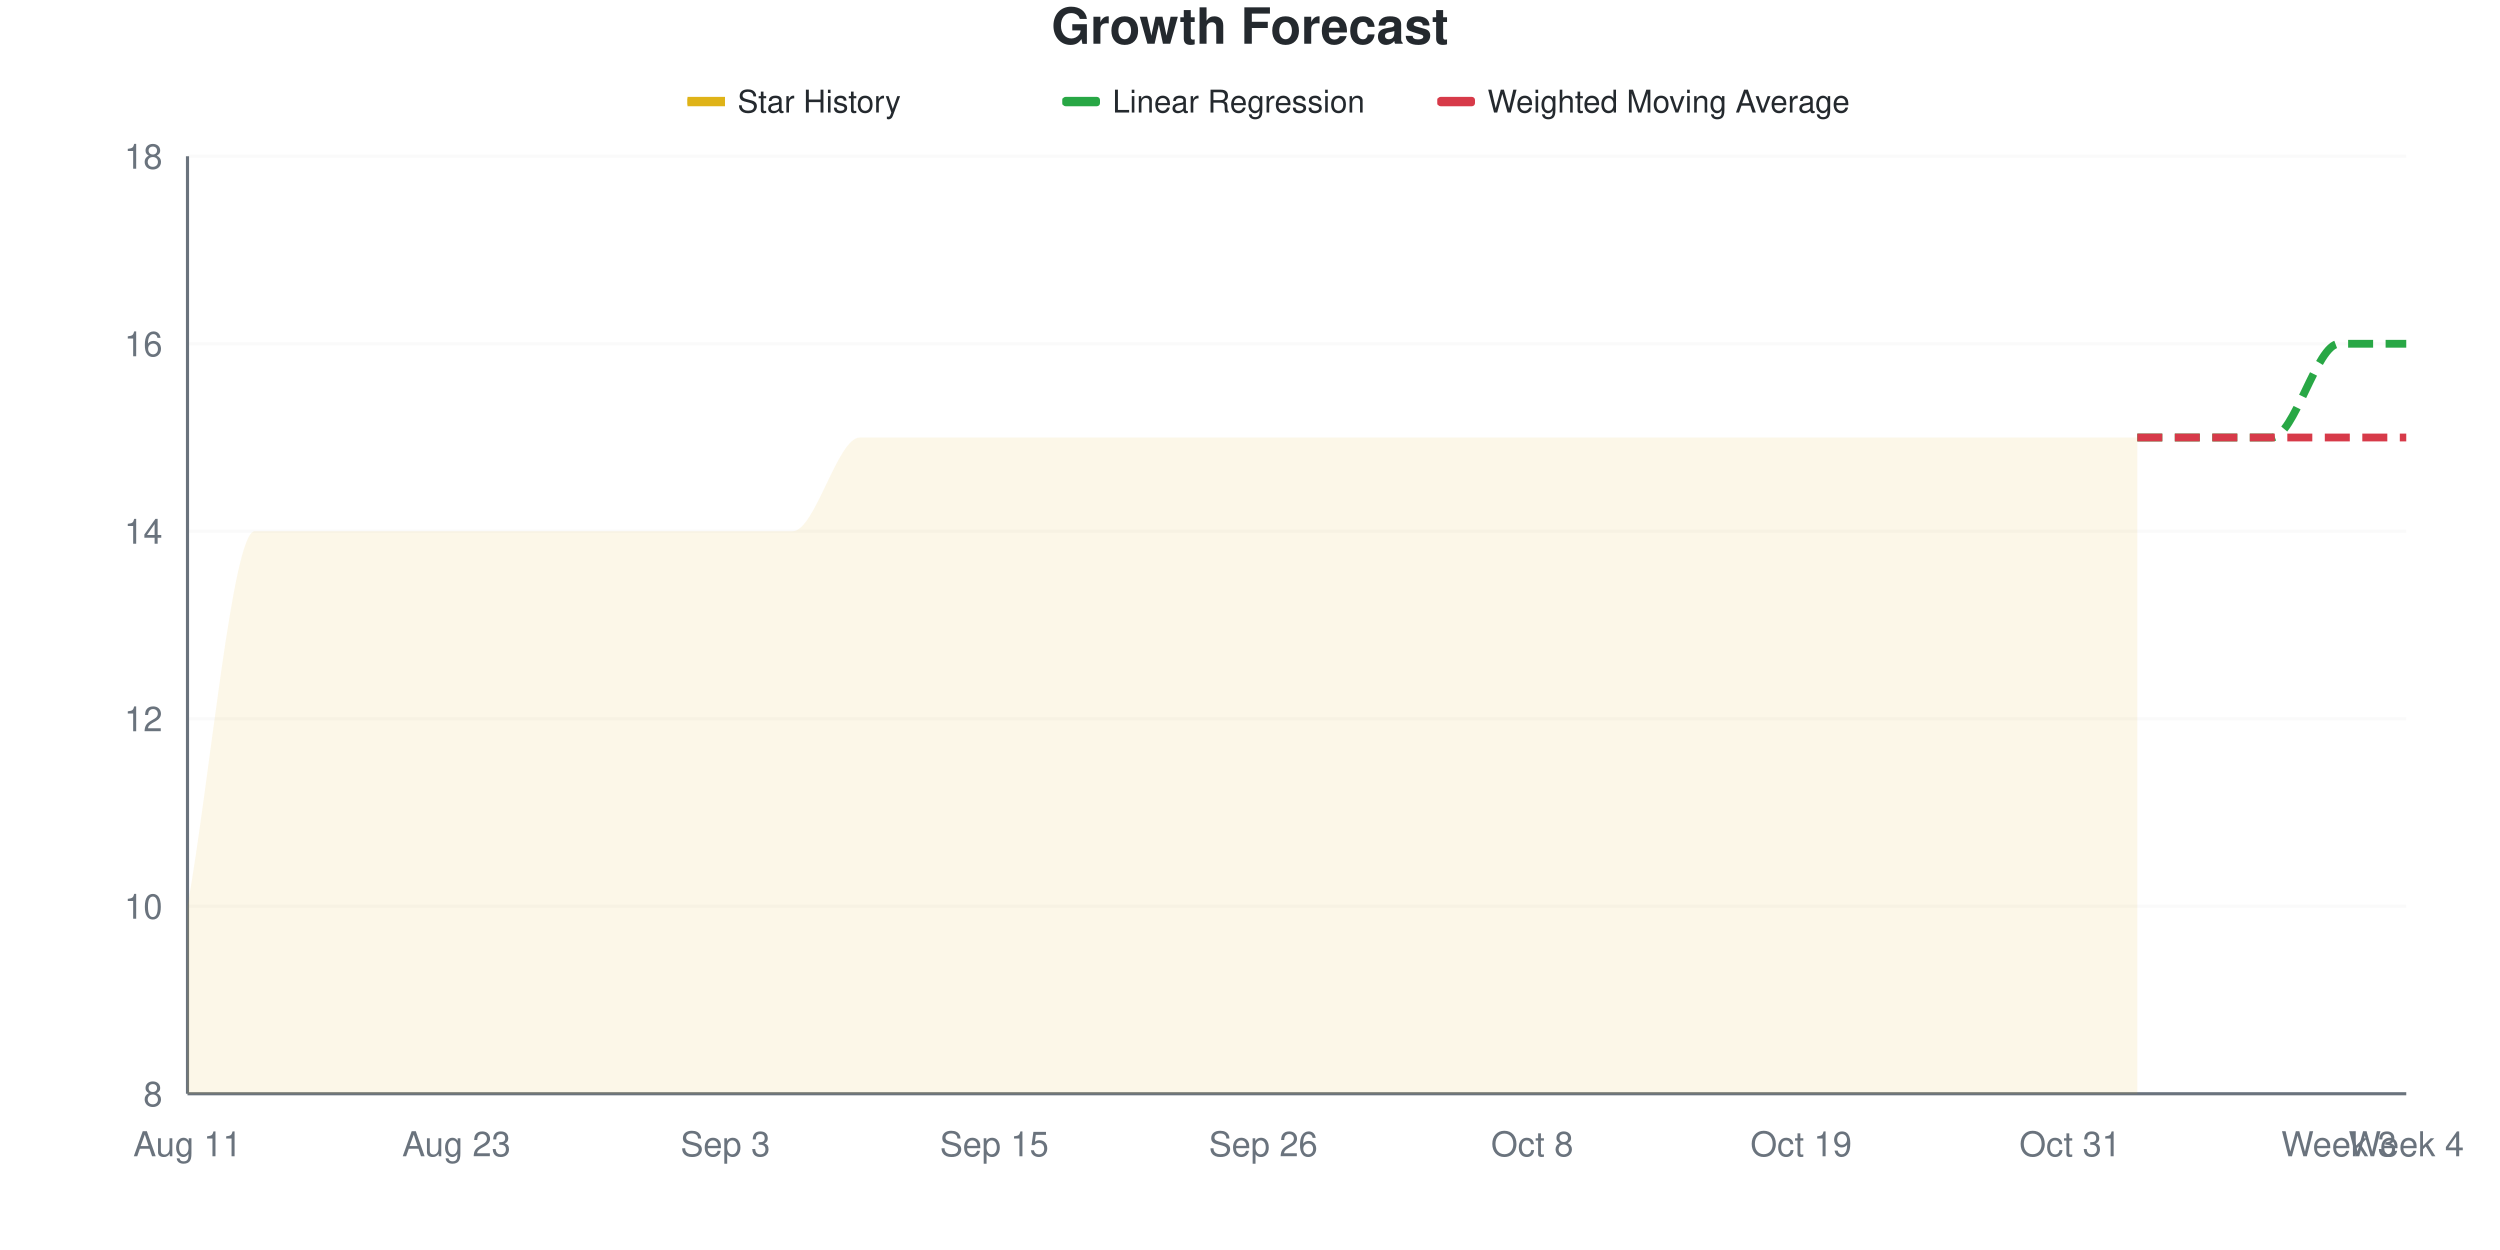
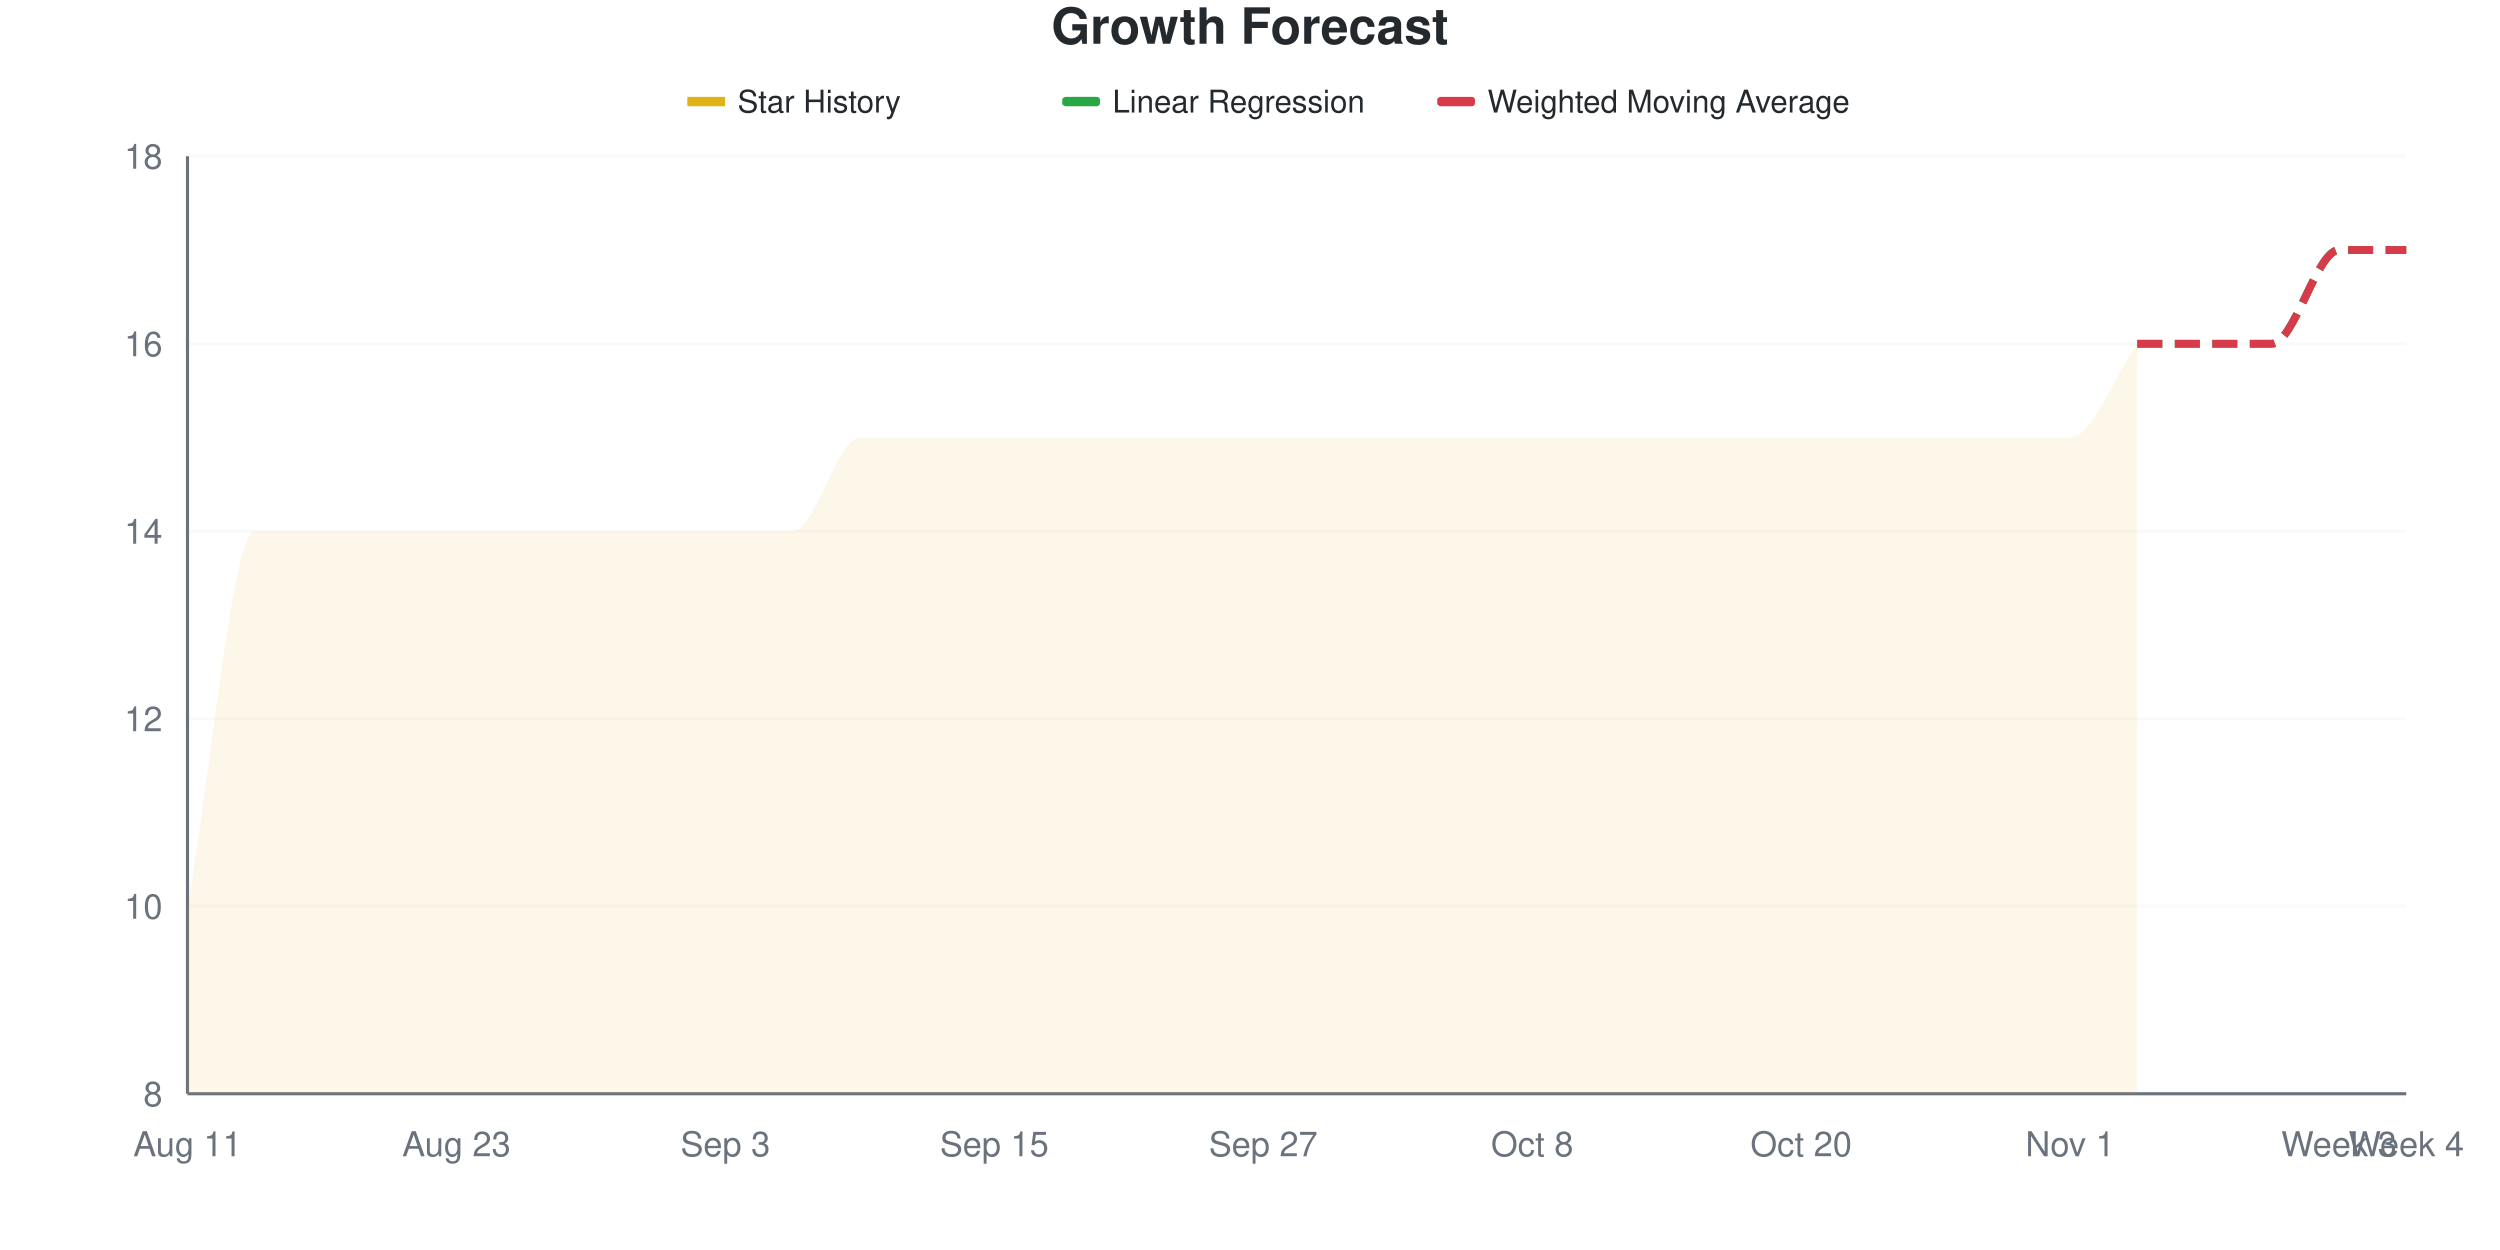
<svg xmlns="http://www.w3.org/2000/svg" viewBox="0 0 800 400" width="800" height="400">
  <style>
    @keyframes drawLine {
      to { stroke-dashoffset: 0; }
    }
    @keyframes fadeInPoint {
      from { opacity: 0; }
      to { opacity: 1; }
    }
    .data-line-0 {
-       stroke-dasharray: 1200;
-       stroke-dashoffset: 1200;
+       stroke-dasharray: 1223;
+       stroke-dashoffset: 1223;
      animation: drawLine 2s ease-out forwards;
    }
    .data-point {
      opacity: 0;
      animation: fadeInPoint 0.5s ease-out forwards;
    }
    .chart-bg { fill: #fff; }
    .chart-text { fill: #24292e; }
    .chart-muted { fill: #6a737d; }
    .chart-grid { stroke: #eee; }
    .chart-axis { stroke: #6a737d; }
    @media (prefers-color-scheme: dark) {
      .chart-bg { fill: #0d1117; }
      .chart-text { fill: #e6edf3; }
      .chart-muted { fill: #8b949e; }
      .chart-grid { stroke: #21262d; }
      .chart-axis { stroke: #8b949e; }
    }
  </style>
  <rect width="800" height="400" class="chart-bg" />
  <text x="400" y="14" text-anchor="middle" class="chart-text" font-size="16" font-weight="bold" font-family="-apple-system, BlinkMacSystemFont, 'Segoe UI', Helvetica, Arial, sans-serif">Growth Forecast</text>
  <g class="legend">
    <rect x="220" y="31" width="12" height="3" fill="#dfb317" />
    <line x1="220" y1="32.5" x2="232" y2="32.5" stroke="#dfb317" stroke-width="2" />
    <text x="236" y="36" class="chart-text" font-size="10" font-family="-apple-system, BlinkMacSystemFont, 'Segoe UI', Helvetica, Arial, sans-serif">Star History</text>
    <rect x="340" y="31" width="12" height="3" fill="#28a745" rx="1" />
    <line x1="340" y1="32.5" x2="352" y2="32.5" stroke="#28a745" stroke-width="2" stroke-dasharray="4,2" />
    <text x="356" y="36" class="chart-text" font-size="10" font-family="-apple-system, BlinkMacSystemFont, 'Segoe UI', Helvetica, Arial, sans-serif">Linear Regression</text>
    <rect x="460" y="31" width="12" height="3" fill="#d73a49" rx="1" />
    <line x1="460" y1="32.5" x2="472" y2="32.5" stroke="#d73a49" stroke-width="2" stroke-dasharray="4,2" />
    <text x="476" y="36" class="chart-text" font-size="10" font-family="-apple-system, BlinkMacSystemFont, 'Segoe UI', Helvetica, Arial, sans-serif">Weighted Moving Average</text>
  </g>
  <g class="grid">
    <line x1="60" y1="350" x2="770" y2="350" class="chart-grid" stroke-opacity="0.3" />
    <text x="52" y="354" text-anchor="end" class="chart-muted" font-size="11" font-family="-apple-system, BlinkMacSystemFont, 'Segoe UI', Helvetica, Arial, sans-serif">8</text>
    <line x1="60" y1="290" x2="770" y2="290" class="chart-grid" stroke-opacity="0.3" />
    <text x="52" y="294" text-anchor="end" class="chart-muted" font-size="11" font-family="-apple-system, BlinkMacSystemFont, 'Segoe UI', Helvetica, Arial, sans-serif">10</text>
    <line x1="60" y1="230" x2="770" y2="230" class="chart-grid" stroke-opacity="0.3" />
    <text x="52" y="234" text-anchor="end" class="chart-muted" font-size="11" font-family="-apple-system, BlinkMacSystemFont, 'Segoe UI', Helvetica, Arial, sans-serif">12</text>
    <line x1="60" y1="170" x2="770" y2="170" class="chart-grid" stroke-opacity="0.3" />
    <text x="52" y="174" text-anchor="end" class="chart-muted" font-size="11" font-family="-apple-system, BlinkMacSystemFont, 'Segoe UI', Helvetica, Arial, sans-serif">14</text>
    <line x1="60" y1="110" x2="770" y2="110" class="chart-grid" stroke-opacity="0.3" />
    <text x="52" y="114" text-anchor="end" class="chart-muted" font-size="11" font-family="-apple-system, BlinkMacSystemFont, 'Segoe UI', Helvetica, Arial, sans-serif">16</text>
    <line x1="60" y1="50" x2="770" y2="50" class="chart-grid" stroke-opacity="0.3" />
    <text x="52" y="54" text-anchor="end" class="chart-muted" font-size="11" font-family="-apple-system, BlinkMacSystemFont, 'Segoe UI', Helvetica, Arial, sans-serif">18</text>
  </g>
  <g class="milestones">
    
  </g>
  <g class="x-axis">
    <text x="60" y="370" text-anchor="middle" class="chart-muted" font-size="11" font-family="-apple-system, BlinkMacSystemFont, 'Segoe UI', Helvetica, Arial, sans-serif">Aug 11</text>
    <text x="146.061" y="370" text-anchor="middle" class="chart-muted" font-size="11" font-family="-apple-system, BlinkMacSystemFont, 'Segoe UI', Helvetica, Arial, sans-serif">Aug 23</text>
    <text x="232.121" y="370" text-anchor="middle" class="chart-muted" font-size="11" font-family="-apple-system, BlinkMacSystemFont, 'Segoe UI', Helvetica, Arial, sans-serif">Sep 3</text>
    <text x="318.182" y="370" text-anchor="middle" class="chart-muted" font-size="11" font-family="-apple-system, BlinkMacSystemFont, 'Segoe UI', Helvetica, Arial, sans-serif">Sep 15</text>
-     <text x="404.242" y="370" text-anchor="middle" class="chart-muted" font-size="11" font-family="-apple-system, BlinkMacSystemFont, 'Segoe UI', Helvetica, Arial, sans-serif">Sep 26</text>
+     <text x="404.242" y="370" text-anchor="middle" class="chart-muted" font-size="11" font-family="-apple-system, BlinkMacSystemFont, 'Segoe UI', Helvetica, Arial, sans-serif">Sep 27</text>
    <text x="490.303" y="370" text-anchor="middle" class="chart-muted" font-size="11" font-family="-apple-system, BlinkMacSystemFont, 'Segoe UI', Helvetica, Arial, sans-serif">Oct 8</text>
-     <text x="576.364" y="370" text-anchor="middle" class="chart-muted" font-size="11" font-family="-apple-system, BlinkMacSystemFont, 'Segoe UI', Helvetica, Arial, sans-serif">Oct 19</text>
-     <text x="662.424" y="370" text-anchor="middle" class="chart-muted" font-size="11" font-family="-apple-system, BlinkMacSystemFont, 'Segoe UI', Helvetica, Arial, sans-serif">Oct 31</text>
+     <text x="576.364" y="370" text-anchor="middle" class="chart-muted" font-size="11" font-family="-apple-system, BlinkMacSystemFont, 'Segoe UI', Helvetica, Arial, sans-serif">Oct 20</text>
+     <text x="662.424" y="370" text-anchor="middle" class="chart-muted" font-size="11" font-family="-apple-system, BlinkMacSystemFont, 'Segoe UI', Helvetica, Arial, sans-serif">Nov 1</text>
    <text x="748.485" y="370" text-anchor="middle" class="chart-muted" font-size="11" font-family="-apple-system, BlinkMacSystemFont, 'Segoe UI', Helvetica, Arial, sans-serif">Week 3</text>
    <text x="770" y="370" text-anchor="middle" class="chart-muted" font-size="11" font-family="-apple-system, BlinkMacSystemFont, 'Segoe UI', Helvetica, Arial, sans-serif">Week 4</text>
  </g>
  <line x1="60" y1="50" x2="60" y2="350" class="chart-axis" stroke-width="1" />
  <line x1="60" y1="350" x2="770" y2="350" class="chart-axis" stroke-width="1" />
-   <path d="M60,350 L60,290 C67.172,250 74.343,170 81.515,170 C88.687,170 95.859,170 103.03,170 C110.202,170 117.374,170 124.545,170 C131.717,170 138.889,170 146.061,170 C153.232,170 160.404,170 167.576,170 C174.747,170 181.919,170 189.091,170 C196.263,170 203.434,170 210.606,170 C217.778,170 224.949,170 232.121,170 C239.293,170 246.465,170 253.636,170 C260.808,170 267.98,140 275.152,140 C282.323,140 289.495,140 296.667,140 C303.838,140 311.01,140 318.182,140 C325.354,140 332.525,140 339.697,140 C346.869,140 354.04,140 361.212,140 C368.384,140 375.556,140 382.727,140 C389.899,140 397.071,140 404.242,140 C411.414,140 418.586,140 425.758,140 C432.929,140 440.101,140 447.273,140 C454.444,140 461.616,140 468.788,140 C475.96,140 483.131,140 490.303,140 C497.475,140 504.646,140 511.818,140 C518.99,140 526.162,140 533.333,140 C540.505,140 547.677,140 554.848,140 C562.02,140 569.192,140 576.364,140 C583.535,140 590.707,140 597.879,140 C605.051,140 612.222,140 619.394,140 C626.566,140 633.737,140 640.909,140 C648.081,140 655.253,140 662.424,140 C669.596,140 676.768,140 683.939,140 L683.939,350 L60,350 Z" fill="#dfb317" fill-opacity="0.1" />
-   <path d="M60,350 L60,290 C67.172,250 74.343,170 81.515,170 C88.687,170 95.859,170 103.03,170 C110.202,170 117.374,170 124.545,170 C131.717,170 138.889,170 146.061,170 C153.232,170 160.404,170 167.576,170 C174.747,170 181.919,170 189.091,170 C196.263,170 203.434,170 210.606,170 C217.778,170 224.949,170 232.121,170 C239.293,170 246.465,170 253.636,170 C260.808,170 267.98,140 275.152,140 C282.323,140 289.495,140 296.667,140 C303.838,140 311.01,140 318.182,140 C325.354,140 332.525,140 339.697,140 C346.869,140 354.04,140 361.212,140 C368.384,140 375.556,140 382.727,140 C389.899,140 397.071,140 404.242,140 C411.414,140 418.586,140 425.758,140 C432.929,140 440.101,140 447.273,140 C454.444,140 461.616,140 468.788,140 C475.96,140 483.131,140 490.303,140 C497.475,140 504.646,140 511.818,140 C518.99,140 526.162,140 533.333,140 C540.505,140 547.677,140 554.848,140 C562.02,140 569.192,140 576.364,140 C583.535,140 590.707,140 597.879,140 C605.051,140 612.222,140 619.394,140 C626.566,140 633.737,140 640.909,140 C648.081,140 655.253,140 662.424,140 C669.596,140 676.768,140 683.939,140" fill="none" stroke="#dfb317" stroke-width="2.5" class="data-line-0" />
-   <path d="M683.939,140 C691.111,140 698.283,140 705.455,140 C712.626,140 719.798,140 726.97,140 C734.141,140 741.313,110 748.485,110 C755.657,110 762.828,110 770,110" fill="none" stroke="#28a745" stroke-width="2.5" stroke-dasharray="8,4" />
-   <path d="M683.939,140 C691.111,140 698.283,140 705.455,140 C712.626,140 719.798,140 726.97,140 C734.141,140 741.313,140 748.485,140 C755.657,140 762.828,140 770,140" fill="none" stroke="#d73a49" stroke-width="2.5" stroke-dasharray="8,4" />
+   <path d="M60,350 L60,290 C67.172,250 74.343,170 81.515,170 C88.687,170 95.859,170 103.03,170 C110.202,170 117.374,170 124.545,170 C131.717,170 138.889,170 146.061,170 C153.232,170 160.404,170 167.576,170 C174.747,170 181.919,170 189.091,170 C196.263,170 203.434,170 210.606,170 C217.778,170 224.949,170 232.121,170 C239.293,170 246.465,170 253.636,170 C260.808,170 267.98,140 275.152,140 C282.323,140 289.495,140 296.667,140 C303.838,140 311.01,140 318.182,140 C325.354,140 332.525,140 339.697,140 C346.869,140 354.04,140 361.212,140 C368.384,140 375.556,140 382.727,140 C389.899,140 397.071,140 404.242,140 C411.414,140 418.586,140 425.758,140 C432.929,140 440.101,140 447.273,140 C454.444,140 461.616,140 468.788,140 C475.96,140 483.131,140 490.303,140 C497.475,140 504.646,140 511.818,140 C518.99,140 526.162,140 533.333,140 C540.505,140 547.677,140 554.848,140 C562.02,140 569.192,140 576.364,140 C583.535,140 590.707,140 597.879,140 C605.051,140 612.222,140 619.394,140 C626.566,140 633.737,140 640.909,140 C648.081,140 655.253,140 662.424,140 C669.596,140 676.768,120 683.939,110 L683.939,350 L60,350 Z" fill="#dfb317" fill-opacity="0.1" />
+   <path d="M60,350 L60,290 C67.172,250 74.343,170 81.515,170 C88.687,170 95.859,170 103.03,170 C110.202,170 117.374,170 124.545,170 C131.717,170 138.889,170 146.061,170 C153.232,170 160.404,170 167.576,170 C174.747,170 181.919,170 189.091,170 C196.263,170 203.434,170 210.606,170 C217.778,170 224.949,170 232.121,170 C239.293,170 246.465,170 253.636,170 C260.808,170 267.98,140 275.152,140 C282.323,140 289.495,140 296.667,140 C303.838,140 311.01,140 318.182,140 C325.354,140 332.525,140 339.697,140 C346.869,140 354.04,140 361.212,140 C368.384,140 375.556,140 382.727,140 C389.899,140 397.071,140 404.242,140 C411.414,140 418.586,140 425.758,140 C432.929,140 440.101,140 447.273,140 C454.444,140 461.616,140 468.788,140 C475.96,140 483.131,140 490.303,140 C497.475,140 504.646,140 511.818,140 C518.99,140 526.162,140 533.333,140 C540.505,140 547.677,140 554.848,140 C562.02,140 569.192,140 576.364,140 C583.535,140 590.707,140 597.879,140 C605.051,140 612.222,140 619.394,140 C626.566,140 633.737,140 640.909,140 C648.081,140 655.253,140 662.424,140 C669.596,140 676.768,120 683.939,110" fill="none" stroke="#dfb317" stroke-width="2.5" class="data-line-0" />
+   <path d="M683.939,110 C691.111,110 698.283,110 705.455,110 C712.626,110 719.798,110 726.97,110 C734.141,110 741.313,80 748.485,80 C755.657,80 762.828,80 770,80" fill="none" stroke="#28a745" stroke-width="2.5" stroke-dasharray="8,4" />
+   <path d="M683.939,110 C691.111,110 698.283,110 705.455,110 C712.626,110 719.798,110 726.97,110 C734.141,110 741.313,80 748.485,80 C755.657,80 762.828,80 770,80" fill="none" stroke="#d73a49" stroke-width="2.5" stroke-dasharray="8,4" />
  <g class="points">
    <circle cx="60" cy="290" r="4" fill="#dfb317" class="data-point" style="animation-delay: 1.50s" />
    <circle cx="81.515" cy="170" r="4" fill="#dfb317" class="data-point" style="animation-delay: 1.55s" />
    <circle cx="103.03" cy="170" r="4" fill="#dfb317" class="data-point" style="animation-delay: 1.60s" />
    <circle cx="124.545" cy="170" r="4" fill="#dfb317" class="data-point" style="animation-delay: 1.65s" />
    <circle cx="146.061" cy="170" r="4" fill="#dfb317" class="data-point" style="animation-delay: 1.70s" />
    <circle cx="167.576" cy="170" r="4" fill="#dfb317" class="data-point" style="animation-delay: 1.75s" />
    <circle cx="189.091" cy="170" r="4" fill="#dfb317" class="data-point" style="animation-delay: 1.80s" />
    <circle cx="210.606" cy="170" r="4" fill="#dfb317" class="data-point" style="animation-delay: 1.85s" />
    <circle cx="232.121" cy="170" r="4" fill="#dfb317" class="data-point" style="animation-delay: 1.90s" />
    <circle cx="253.636" cy="170" r="4" fill="#dfb317" class="data-point" style="animation-delay: 1.95s" />
    <circle cx="275.152" cy="140" r="4" fill="#dfb317" class="data-point" style="animation-delay: 2.00s" />
    <circle cx="296.667" cy="140" r="4" fill="#dfb317" class="data-point" style="animation-delay: 2.05s" />
    <circle cx="318.182" cy="140" r="4" fill="#dfb317" class="data-point" style="animation-delay: 2.10s" />
    <circle cx="339.697" cy="140" r="4" fill="#dfb317" class="data-point" style="animation-delay: 2.15s" />
    <circle cx="361.212" cy="140" r="4" fill="#dfb317" class="data-point" style="animation-delay: 2.20s" />
    <circle cx="382.727" cy="140" r="4" fill="#dfb317" class="data-point" style="animation-delay: 2.25s" />
    <circle cx="404.242" cy="140" r="4" fill="#dfb317" class="data-point" style="animation-delay: 2.30s" />
    <circle cx="425.758" cy="140" r="4" fill="#dfb317" class="data-point" style="animation-delay: 2.35s" />
    <circle cx="447.273" cy="140" r="4" fill="#dfb317" class="data-point" style="animation-delay: 2.40s" />
    <circle cx="468.788" cy="140" r="4" fill="#dfb317" class="data-point" style="animation-delay: 2.45s" />
    <circle cx="490.303" cy="140" r="4" fill="#dfb317" class="data-point" style="animation-delay: 2.50s" />
    <circle cx="511.818" cy="140" r="4" fill="#dfb317" class="data-point" style="animation-delay: 2.55s" />
    <circle cx="533.333" cy="140" r="4" fill="#dfb317" class="data-point" style="animation-delay: 2.60s" />
    <circle cx="554.848" cy="140" r="4" fill="#dfb317" class="data-point" style="animation-delay: 2.65s" />
    <circle cx="576.364" cy="140" r="4" fill="#dfb317" class="data-point" style="animation-delay: 2.70s" />
    <circle cx="597.879" cy="140" r="4" fill="#dfb317" class="data-point" style="animation-delay: 2.75s" />
    <circle cx="619.394" cy="140" r="4" fill="#dfb317" class="data-point" style="animation-delay: 2.80s" />
    <circle cx="640.909" cy="140" r="4" fill="#dfb317" class="data-point" style="animation-delay: 2.85s" />
    <circle cx="662.424" cy="140" r="4" fill="#dfb317" class="data-point" style="animation-delay: 2.90s" />
-     <circle cx="683.939" cy="140" r="4" fill="#dfb317" class="data-point" style="animation-delay: 2.95s" />
+     <circle cx="683.939" cy="110" r="4" fill="#dfb317" class="data-point" style="animation-delay: 2.95s" />
  </g>
</svg>
